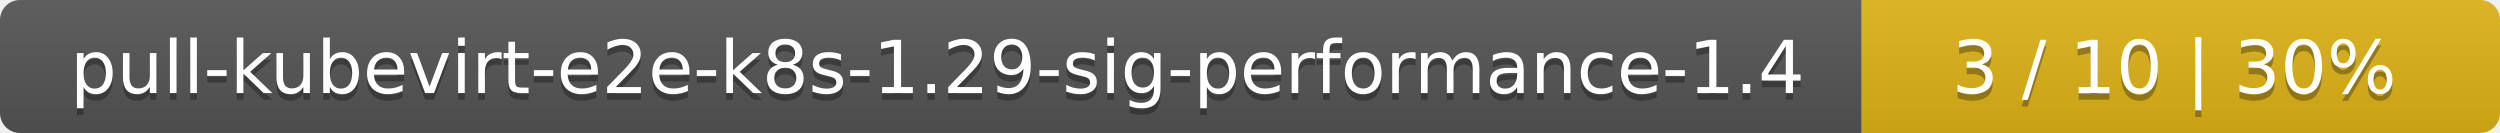
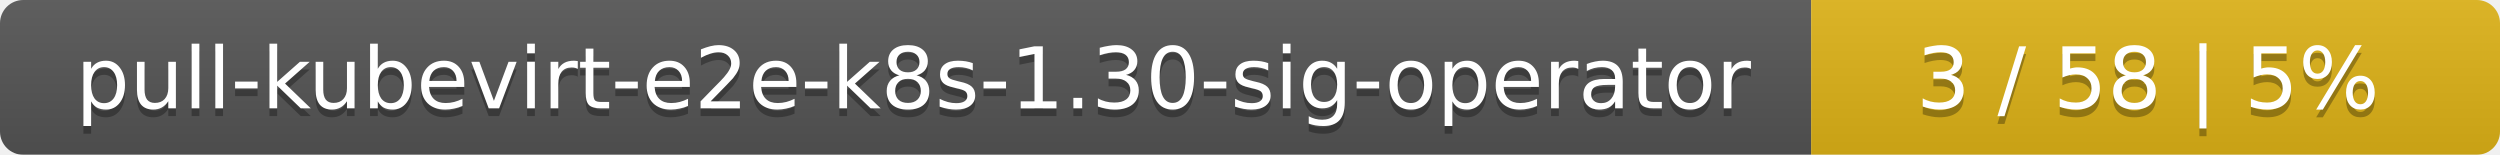
- <svg xmlns="http://www.w3.org/2000/svg" width="376" height="20">
+ <svg xmlns="http://www.w3.org/2000/svg" width="323" height="20">
  <linearGradient id="smooth" x2="0" y2="100%">
    <stop offset="0" stop-color="#bbb" stop-opacity=".1" />
    <stop offset="1" stop-opacity=".1" />
  </linearGradient>
  <mask id="round">
-     <rect width="376" height="20" rx="3" fill="#fff" />
+     <rect width="323" height="20" rx="3" fill="#fff" />
  </mask>
  <g mask="url(#round)">
-     <rect width="280" height="20" fill="#555" />
-     <rect x="280" width="96" height="20" fill="#dfb317" />
-     <rect width="376" height="20" fill="url(#smooth)" />
+     <rect width="234" height="20" fill="#555" />
+     <rect x="234" width="89" height="20" fill="#dfb317" />
+     <rect width="323" height="20" fill="url(#smooth)" />
  </g>
  <g fill="#fff" text-anchor="middle" font-family="DejaVu Sans,Verdana,Geneva,sans-serif" font-size="11">
-     <text x="141" y="15" fill="#010101" fill-opacity=".3">pull-kubevirt-e2e-k8s-1.29-sig-performance-1.4</text>
-     <text x="141" y="14">pull-kubevirt-e2e-k8s-1.29-sig-performance-1.4</text>
-     <text x="327" y="15" fill="#010101" fill-opacity=".3">3 / 10    |    30%</text>
-     <text x="327" y="14">3 / 10    |    30%</text>
+     <text x="118" y="15" fill="#010101" fill-opacity=".3">pull-kubevirt-e2e-k8s-1.30-sig-operator</text>
+     <text x="118" y="14">pull-kubevirt-e2e-k8s-1.30-sig-operator</text>
+     <text x="277.5" y="15" fill="#010101" fill-opacity=".3">3 / 58    |    5%</text>
+     <text x="277.5" y="14">3 / 58    |    5%</text>
  </g>
</svg>
